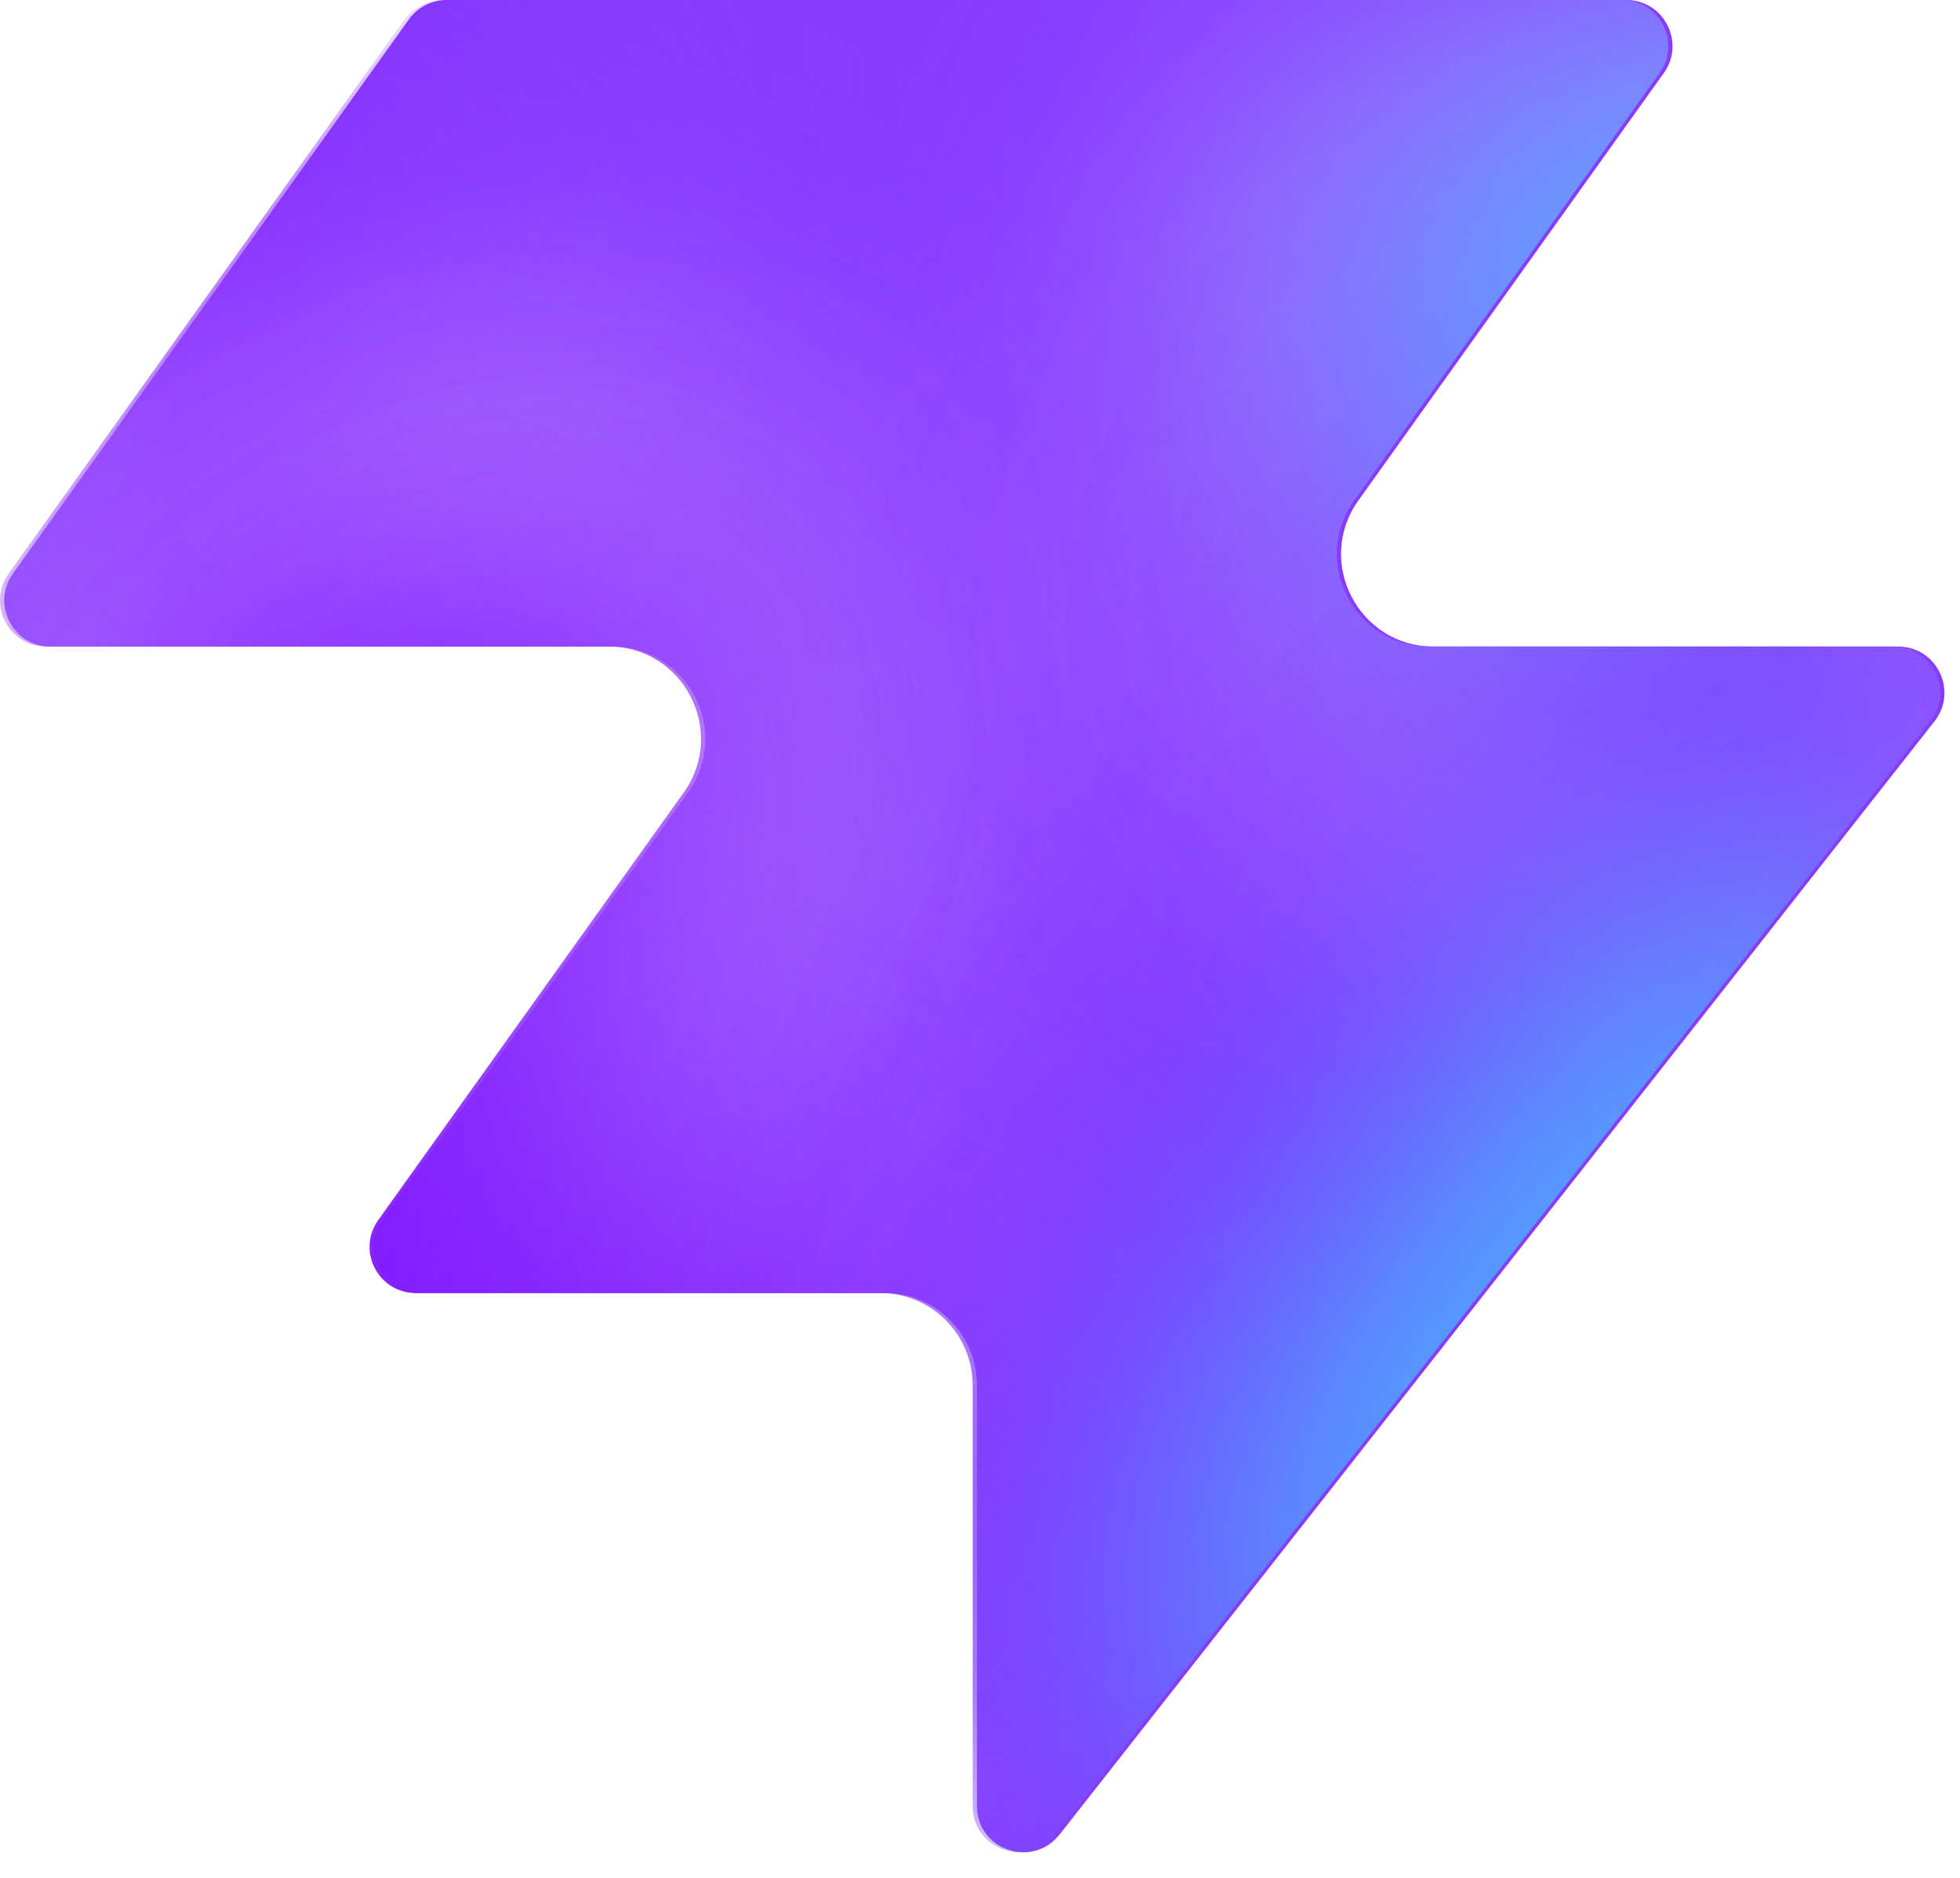
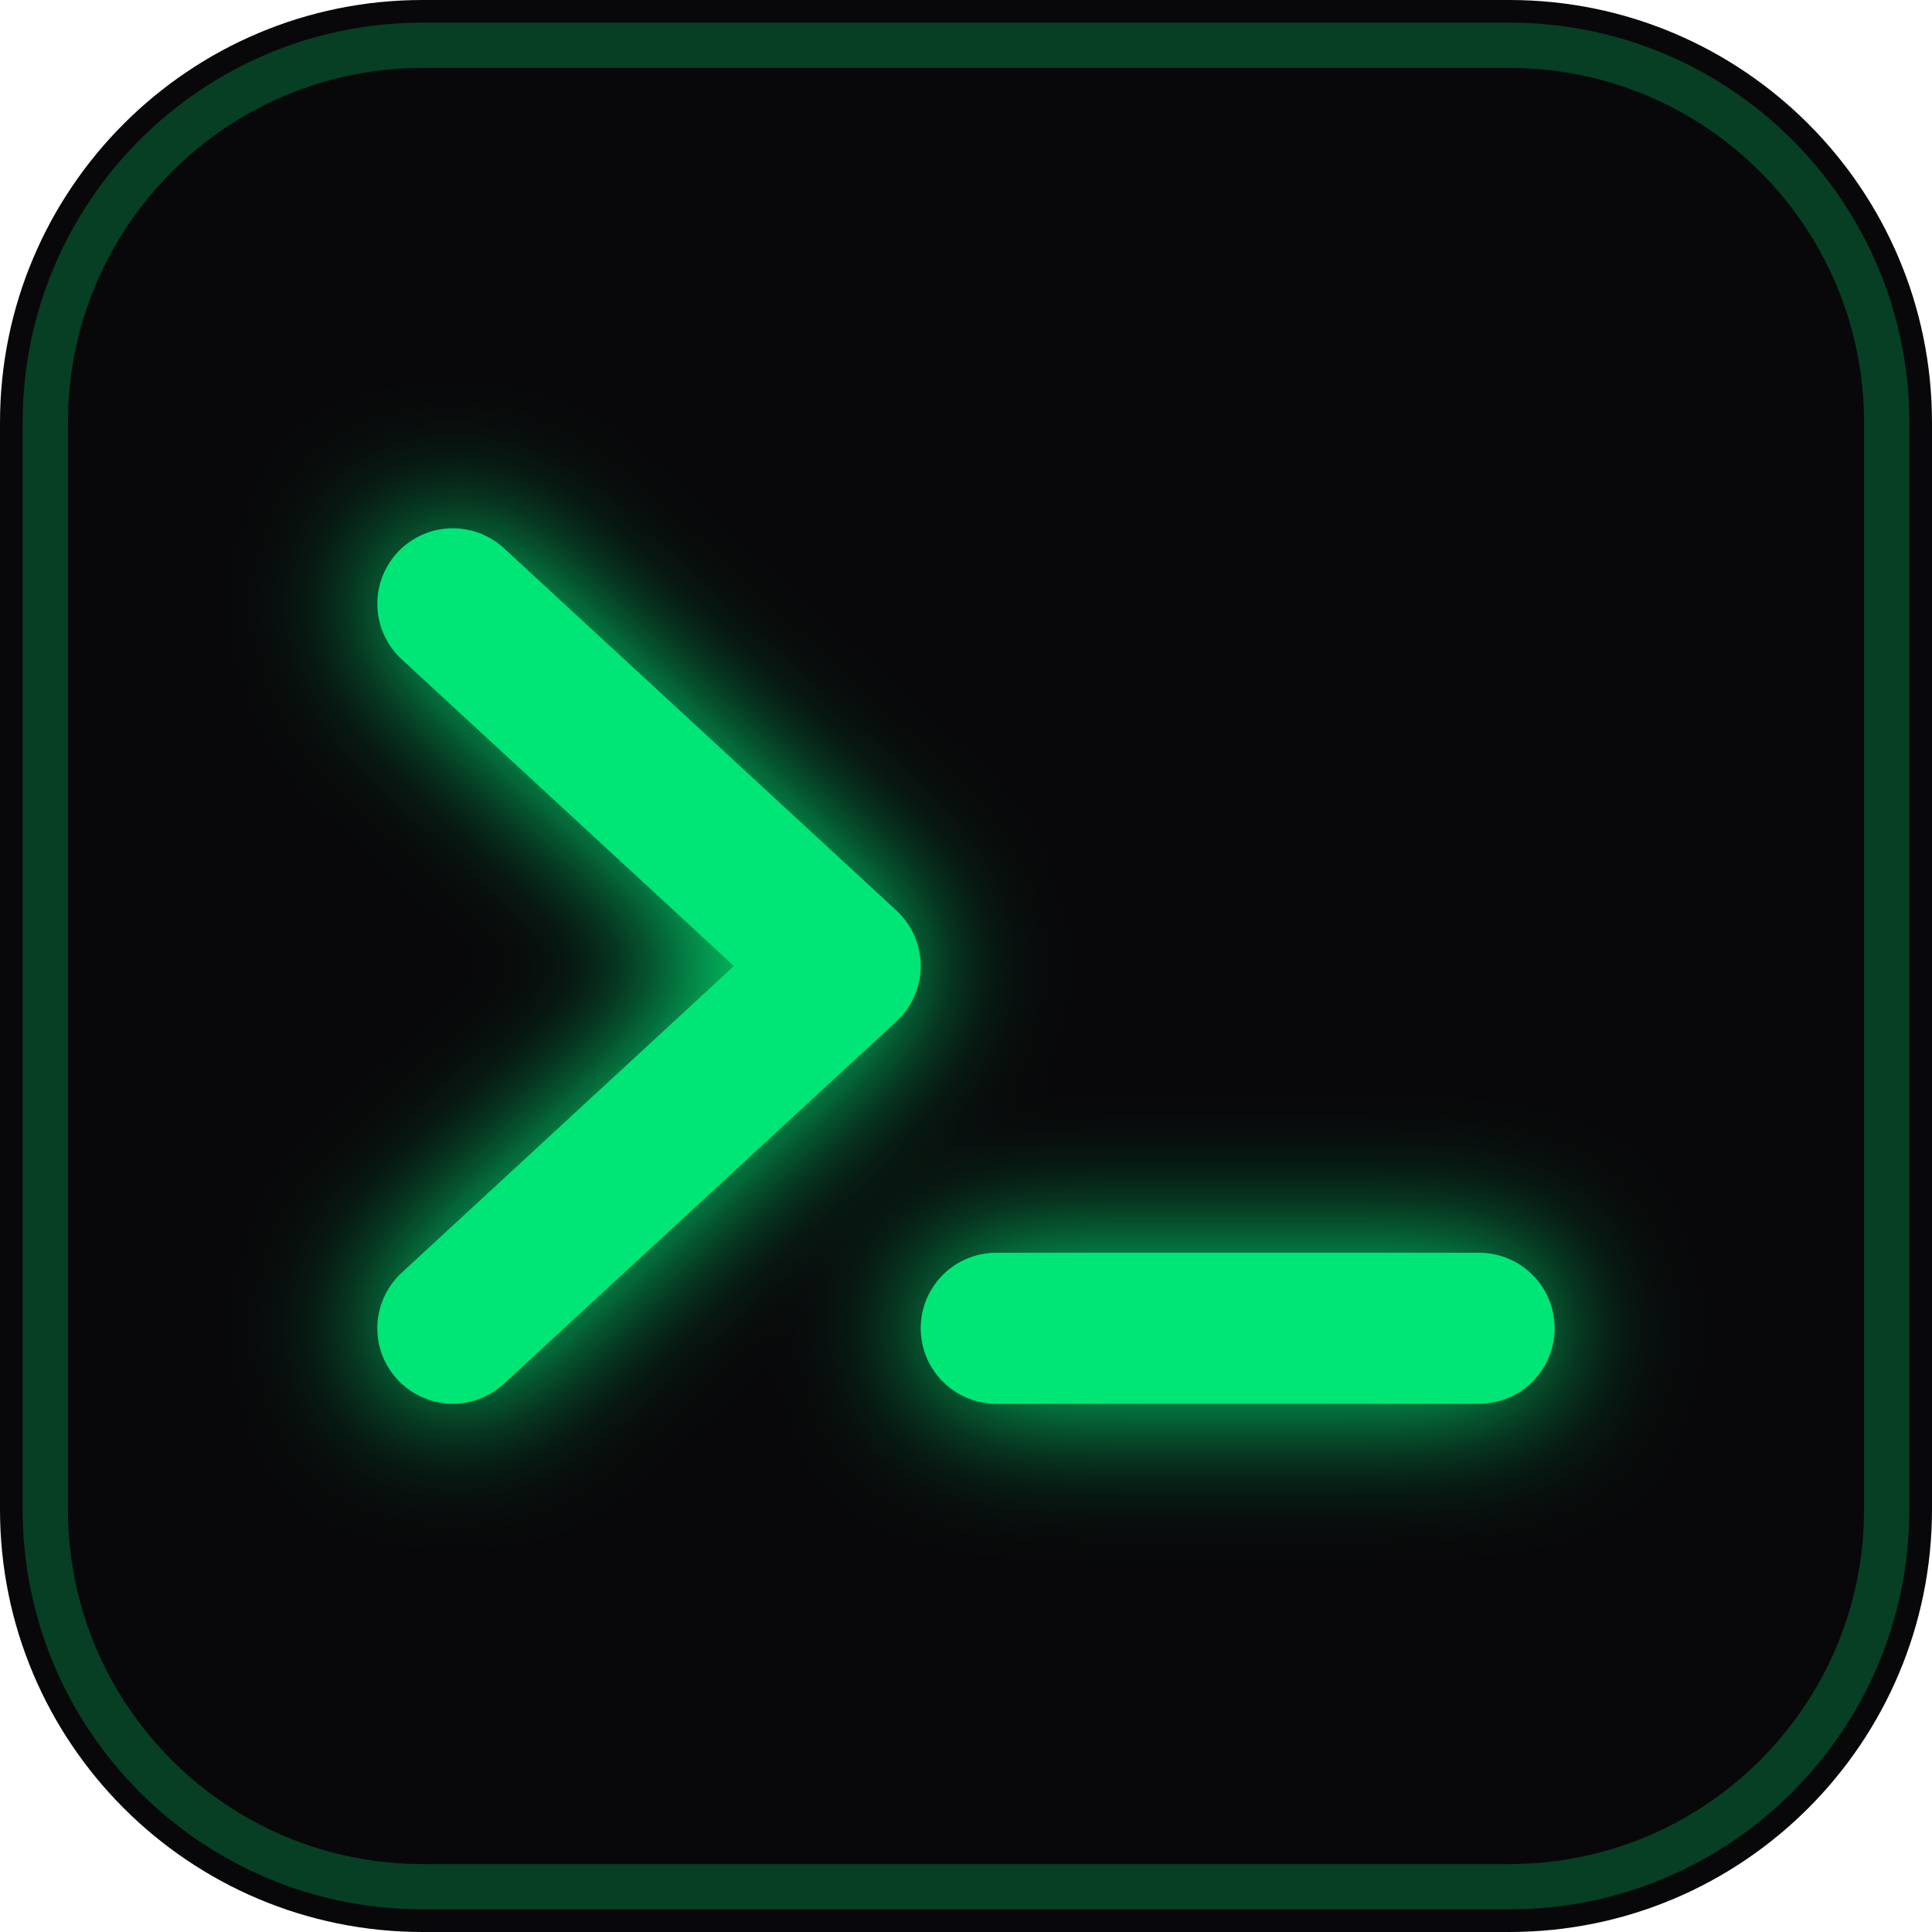
- <svg xmlns="http://www.w3.org/2000/svg" width="48" height="46" fill="none" viewBox="0 0 48 46">
-   <path fill="#863bff" d="M25.946 44.938c-.664.845-2.021.375-2.021-.698V33.937a2.26 2.26 0 0 0-2.262-2.262H10.287c-.92 0-1.456-1.04-.92-1.788l7.48-10.471c1.07-1.497 0-3.578-1.842-3.578H1.237c-.92 0-1.456-1.04-.92-1.788L10.013.474c.214-.297.556-.474.92-.474h28.894c.92 0 1.456 1.04.92 1.788l-7.48 10.471c-1.07 1.498 0 3.579 1.842 3.579h11.377c.943 0 1.473 1.088.89 1.83L25.947 44.94z" style="fill:#863bff;fill:color(display-p3 .525 .23 1);fill-opacity:1" />
-   <mask id="a" width="48" height="46" x="0" y="0" maskUnits="userSpaceOnUse" style="mask-type:alpha">
-     <path fill="#000" d="M25.842 44.938c-.664.844-2.021.375-2.021-.698V33.937a2.26 2.26 0 0 0-2.262-2.262H10.183c-.92 0-1.456-1.04-.92-1.788l7.48-10.471c1.07-1.498 0-3.579-1.842-3.579H1.133c-.92 0-1.456-1.04-.92-1.787L9.91.473c.214-.297.556-.474.92-.474h28.894c.92 0 1.456 1.04.92 1.788l-7.48 10.471c-1.07 1.498 0 3.578 1.842 3.578h11.377c.943 0 1.473 1.088.89 1.832L25.843 44.94z" style="fill:#000;fill-opacity:1" />
-   </mask>
-   <g mask="url(#a)">
-     <g filter="url(#b)">
-       <ellipse cx="5.508" cy="14.704" fill="#ede6ff" rx="5.508" ry="14.704" style="fill:#ede6ff;fill:color(display-p3 .927 .903 1);fill-opacity:1" transform="matrix(.00324 1 1 -.00324 -4.47 31.516)" />
-     </g>
-     <g filter="url(#c)">
-       <ellipse cx="10.399" cy="29.851" fill="#ede6ff" rx="10.399" ry="29.851" style="fill:#ede6ff;fill:color(display-p3 .927 .903 1);fill-opacity:1" transform="matrix(.00324 1 1 -.00324 -39.328 7.883)" />
-     </g>
-     <g filter="url(#d)">
-       <ellipse cx="5.508" cy="30.487" fill="#7e14ff" rx="5.508" ry="30.487" style="fill:#7e14ff;fill:color(display-p3 .492 .077 1);fill-opacity:1" transform="rotate(89.814 -25.913 -14.639)scale(1 -1)" />
-     </g>
-     <g filter="url(#e)">
-       <ellipse cx="5.508" cy="30.599" fill="#7e14ff" rx="5.508" ry="30.599" style="fill:#7e14ff;fill:color(display-p3 .492 .077 1);fill-opacity:1" transform="rotate(89.814 -32.644 -3.334)scale(1 -1)" />
-     </g>
-     <g filter="url(#f)">
-       <ellipse cx="5.508" cy="30.599" fill="#7e14ff" rx="5.508" ry="30.599" style="fill:#7e14ff;fill:color(display-p3 .492 .077 1);fill-opacity:1" transform="matrix(.00324 1 1 -.00324 -34.34 30.47)" />
-     </g>
-     <g filter="url(#g)">
-       <ellipse cx="14.072" cy="22.078" fill="#ede6ff" rx="14.072" ry="22.078" style="fill:#ede6ff;fill:color(display-p3 .927 .903 1);fill-opacity:1" transform="rotate(93.35 24.506 48.493)scale(-1 1)" />
-     </g>
-     <g filter="url(#h)">
-       <ellipse cx="3.47" cy="21.501" fill="#7e14ff" rx="3.47" ry="21.501" style="fill:#7e14ff;fill:color(display-p3 .492 .077 1);fill-opacity:1" transform="rotate(89.009 28.708 47.59)scale(-1 1)" />
-     </g>
-     <g filter="url(#i)">
-       <ellipse cx="3.47" cy="21.501" fill="#7e14ff" rx="3.47" ry="21.501" style="fill:#7e14ff;fill:color(display-p3 .492 .077 1);fill-opacity:1" transform="rotate(89.009 28.708 47.59)scale(-1 1)" />
-     </g>
-     <g filter="url(#j)">
-       <ellipse cx=".387" cy="8.972" fill="#7e14ff" rx="4.407" ry="29.108" style="fill:#7e14ff;fill:color(display-p3 .492 .077 1);fill-opacity:1" transform="rotate(39.51 .387 8.972)" />
-     </g>
-     <g filter="url(#k)">
-       <ellipse cx="47.523" cy="-6.092" fill="#7e14ff" rx="4.407" ry="29.108" style="fill:#7e14ff;fill:color(display-p3 .492 .077 1);fill-opacity:1" transform="rotate(37.892 47.523 -6.092)" />
-     </g>
-     <g filter="url(#l)">
-       <ellipse cx="41.412" cy="6.333" fill="#47bfff" rx="5.971" ry="9.665" style="fill:#47bfff;fill:color(display-p3 .28 .748 1);fill-opacity:1" transform="rotate(37.892 41.412 6.333)" />
-     </g>
-     <g filter="url(#m)">
-       <ellipse cx="-1.879" cy="38.332" fill="#7e14ff" rx="4.407" ry="29.108" style="fill:#7e14ff;fill:color(display-p3 .492 .077 1);fill-opacity:1" transform="rotate(37.892 -1.88 38.332)" />
-     </g>
-     <g filter="url(#n)">
-       <ellipse cx="-1.879" cy="38.332" fill="#7e14ff" rx="4.407" ry="29.108" style="fill:#7e14ff;fill:color(display-p3 .492 .077 1);fill-opacity:1" transform="rotate(37.892 -1.88 38.332)" />
-     </g>
-     <g filter="url(#o)">
-       <ellipse cx="35.651" cy="29.907" fill="#7e14ff" rx="4.407" ry="29.108" style="fill:#7e14ff;fill:color(display-p3 .492 .077 1);fill-opacity:1" transform="rotate(37.892 35.651 29.907)" />
-     </g>
-     <g filter="url(#p)">
-       <ellipse cx="38.418" cy="32.4" fill="#47bfff" rx="5.971" ry="15.297" style="fill:#47bfff;fill:color(display-p3 .28 .748 1);fill-opacity:1" transform="rotate(37.892 38.418 32.4)" />
-     </g>
-   </g>
+ <svg xmlns="http://www.w3.org/2000/svg" viewBox="0 0 64 64" width="64" height="64">
  <defs>
-     <filter id="b" width="60.045" height="41.654" x="-19.77" y="16.149" color-interpolation-filters="sRGB" filterUnits="userSpaceOnUse">
-       <feFlood flood-opacity="0" result="BackgroundImageFix" />
-       <feBlend in="SourceGraphic" in2="BackgroundImageFix" result="shape" />
-       <feGaussianBlur result="effect1_foregroundBlur_2002_17158" stdDeviation="7.659" />
-     </filter>
-     <filter id="c" width="90.34" height="51.437" x="-54.613" y="-7.533" color-interpolation-filters="sRGB" filterUnits="userSpaceOnUse">
-       <feFlood flood-opacity="0" result="BackgroundImageFix" />
-       <feBlend in="SourceGraphic" in2="BackgroundImageFix" result="shape" />
-       <feGaussianBlur result="effect1_foregroundBlur_2002_17158" stdDeviation="7.659" />
-     </filter>
-     <filter id="d" width="79.355" height="29.4" x="-49.64" y="2.03" color-interpolation-filters="sRGB" filterUnits="userSpaceOnUse">
-       <feFlood flood-opacity="0" result="BackgroundImageFix" />
-       <feBlend in="SourceGraphic" in2="BackgroundImageFix" result="shape" />
-       <feGaussianBlur result="effect1_foregroundBlur_2002_17158" stdDeviation="4.596" />
-     </filter>
-     <filter id="e" width="79.579" height="29.4" x="-45.045" y="20.029" color-interpolation-filters="sRGB" filterUnits="userSpaceOnUse">
-       <feFlood flood-opacity="0" result="BackgroundImageFix" />
-       <feBlend in="SourceGraphic" in2="BackgroundImageFix" result="shape" />
-       <feGaussianBlur result="effect1_foregroundBlur_2002_17158" stdDeviation="4.596" />
-     </filter>
-     <filter id="f" width="79.579" height="29.4" x="-43.513" y="21.178" color-interpolation-filters="sRGB" filterUnits="userSpaceOnUse">
-       <feFlood flood-opacity="0" result="BackgroundImageFix" />
-       <feBlend in="SourceGraphic" in2="BackgroundImageFix" result="shape" />
-       <feGaussianBlur result="effect1_foregroundBlur_2002_17158" stdDeviation="4.596" />
-     </filter>
-     <filter id="g" width="74.749" height="58.852" x="15.756" y="-17.901" color-interpolation-filters="sRGB" filterUnits="userSpaceOnUse">
-       <feFlood flood-opacity="0" result="BackgroundImageFix" />
-       <feBlend in="SourceGraphic" in2="BackgroundImageFix" result="shape" />
-       <feGaussianBlur result="effect1_foregroundBlur_2002_17158" stdDeviation="7.659" />
-     </filter>
-     <filter id="h" width="61.377" height="25.362" x="23.548" y="2.284" color-interpolation-filters="sRGB" filterUnits="userSpaceOnUse">
-       <feFlood flood-opacity="0" result="BackgroundImageFix" />
-       <feBlend in="SourceGraphic" in2="BackgroundImageFix" result="shape" />
-       <feGaussianBlur result="effect1_foregroundBlur_2002_17158" stdDeviation="4.596" />
-     </filter>
-     <filter id="i" width="61.377" height="25.362" x="23.548" y="2.284" color-interpolation-filters="sRGB" filterUnits="userSpaceOnUse">
-       <feFlood flood-opacity="0" result="BackgroundImageFix" />
-       <feBlend in="SourceGraphic" in2="BackgroundImageFix" result="shape" />
-       <feGaussianBlur result="effect1_foregroundBlur_2002_17158" stdDeviation="4.596" />
-     </filter>
-     <filter id="j" width="56.045" height="63.649" x="-27.636" y="-22.853" color-interpolation-filters="sRGB" filterUnits="userSpaceOnUse">
-       <feFlood flood-opacity="0" result="BackgroundImageFix" />
-       <feBlend in="SourceGraphic" in2="BackgroundImageFix" result="shape" />
-       <feGaussianBlur result="effect1_foregroundBlur_2002_17158" stdDeviation="4.596" />
-     </filter>
-     <filter id="k" width="54.814" height="64.646" x="20.116" y="-38.415" color-interpolation-filters="sRGB" filterUnits="userSpaceOnUse">
-       <feFlood flood-opacity="0" result="BackgroundImageFix" />
-       <feBlend in="SourceGraphic" in2="BackgroundImageFix" result="shape" />
-       <feGaussianBlur result="effect1_foregroundBlur_2002_17158" stdDeviation="4.596" />
-     </filter>
-     <filter id="l" width="33.541" height="35.313" x="24.641" y="-11.323" color-interpolation-filters="sRGB" filterUnits="userSpaceOnUse">
-       <feFlood flood-opacity="0" result="BackgroundImageFix" />
-       <feBlend in="SourceGraphic" in2="BackgroundImageFix" result="shape" />
-       <feGaussianBlur result="effect1_foregroundBlur_2002_17158" stdDeviation="4.596" />
-     </filter>
-     <filter id="m" width="54.814" height="64.646" x="-29.286" y="6.009" color-interpolation-filters="sRGB" filterUnits="userSpaceOnUse">
-       <feFlood flood-opacity="0" result="BackgroundImageFix" />
-       <feBlend in="SourceGraphic" in2="BackgroundImageFix" result="shape" />
-       <feGaussianBlur result="effect1_foregroundBlur_2002_17158" stdDeviation="4.596" />
-     </filter>
-     <filter id="n" width="54.814" height="64.646" x="-29.286" y="6.009" color-interpolation-filters="sRGB" filterUnits="userSpaceOnUse">
-       <feFlood flood-opacity="0" result="BackgroundImageFix" />
-       <feBlend in="SourceGraphic" in2="BackgroundImageFix" result="shape" />
-       <feGaussianBlur result="effect1_foregroundBlur_2002_17158" stdDeviation="4.596" />
-     </filter>
-     <filter id="o" width="54.814" height="64.646" x="8.244" y="-2.416" color-interpolation-filters="sRGB" filterUnits="userSpaceOnUse">
-       <feFlood flood-opacity="0" result="BackgroundImageFix" />
-       <feBlend in="SourceGraphic" in2="BackgroundImageFix" result="shape" />
-       <feGaussianBlur result="effect1_foregroundBlur_2002_17158" stdDeviation="4.596" />
-     </filter>
-     <filter id="p" width="39.409" height="43.623" x="18.713" y="10.588" color-interpolation-filters="sRGB" filterUnits="userSpaceOnUse">
-       <feFlood flood-opacity="0" result="BackgroundImageFix" />
-       <feBlend in="SourceGraphic" in2="BackgroundImageFix" result="shape" />
-       <feGaussianBlur result="effect1_foregroundBlur_2002_17158" stdDeviation="4.596" />
+     <filter id="glow" x="-50%" y="-50%" width="200%" height="200%">
+       <feGaussianBlur stdDeviation="2.2" result="blur" />
+       <feMerge>
+         <feMergeNode in="blur" />
+         <feMergeNode in="SourceGraphic" />
+       </feMerge>
    </filter>
  </defs>
+   <rect width="64" height="64" rx="14" fill="#08080a" />
+   <rect x="1.5" y="1.5" width="61" height="61" rx="12.5" fill="none" stroke="#00e676" stroke-opacity="0.25" stroke-width="1.5" />
+   <g filter="url(#glow)" fill="none" stroke="#00e676" stroke-width="5" stroke-linecap="round" stroke-linejoin="round">
+     <path d="M15 20 L28 32 L15 44" />
+     <line x1="33" y1="44" x2="49" y2="44" />
+   </g>
</svg>
